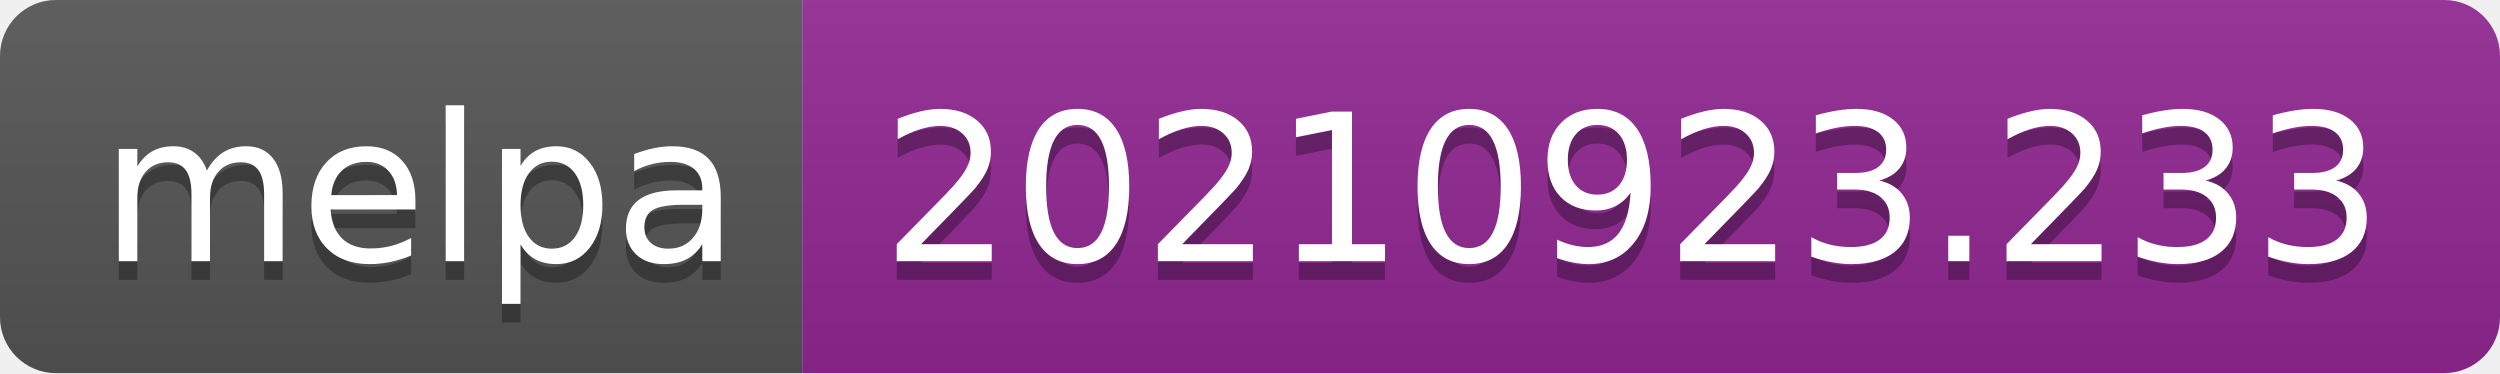
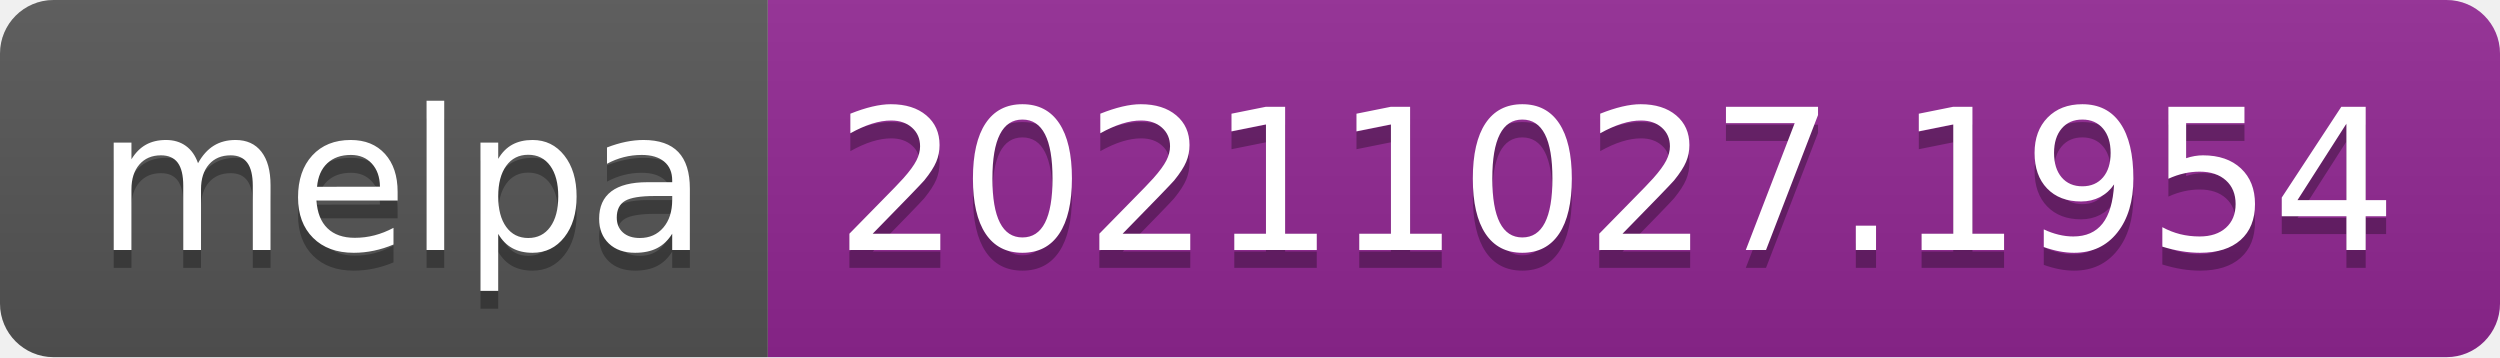
- <svg xmlns="http://www.w3.org/2000/svg" width="134" height="20" role="img" aria-label="melpa: 20210923.233">
+ <svg xmlns="http://www.w3.org/2000/svg" width="140" height="20" role="img" aria-label="melpa: 20211027.1954">
  <linearGradient id="s" x2="0" y2="100%">
    <stop offset="0" stop-color="#bbb" stop-opacity=".1" />
    <stop offset="1" stop-opacity=".1" />
  </linearGradient>
  <clipPath id="r">
-     <rect width="134" height="20" rx="3" fill="#fff" />
+     <rect width="140" height="20" rx="3" fill="#fff" />
  </clipPath>
  <g clip-path="url(#r)">
    <rect width="43" height="20" fill="#555" />
-     <rect x="43" width="91" height="20" fill="#922793" />
-     <rect width="134" height="20" fill="url(#s)" />
+     <rect x="43" width="97" height="20" fill="#922793" />
+     <rect width="140" height="20" fill="url(#s)" />
  </g>
  <g fill="#fff" text-anchor="middle" font-family="Verdana,Geneva,DejaVu Sans,sans-serif" text-rendering="geometricPrecision" font-size="110">
    <text aria-hidden="true" x="225" y="150" fill="#010101" fill-opacity=".3" transform="scale(.1)" textLength="330">melpa</text>
    <text x="225" y="140" transform="scale(.1)" fill="#fff" textLength="330">melpa</text>
-     <text aria-hidden="true" x="875" y="150" fill="#010101" fill-opacity=".3" transform="scale(.1)" textLength="810">20210923.233</text>
-     <text x="875" y="140" transform="scale(.1)" fill="#fff" textLength="810">20210923.233</text>
+     <text aria-hidden="true" x="905" y="150" fill="#010101" fill-opacity=".3" transform="scale(.1)" textLength="870">20211027.1954</text>
+     <text x="905" y="140" transform="scale(.1)" fill="#fff" textLength="870">20211027.1954</text>
  </g>
</svg>
